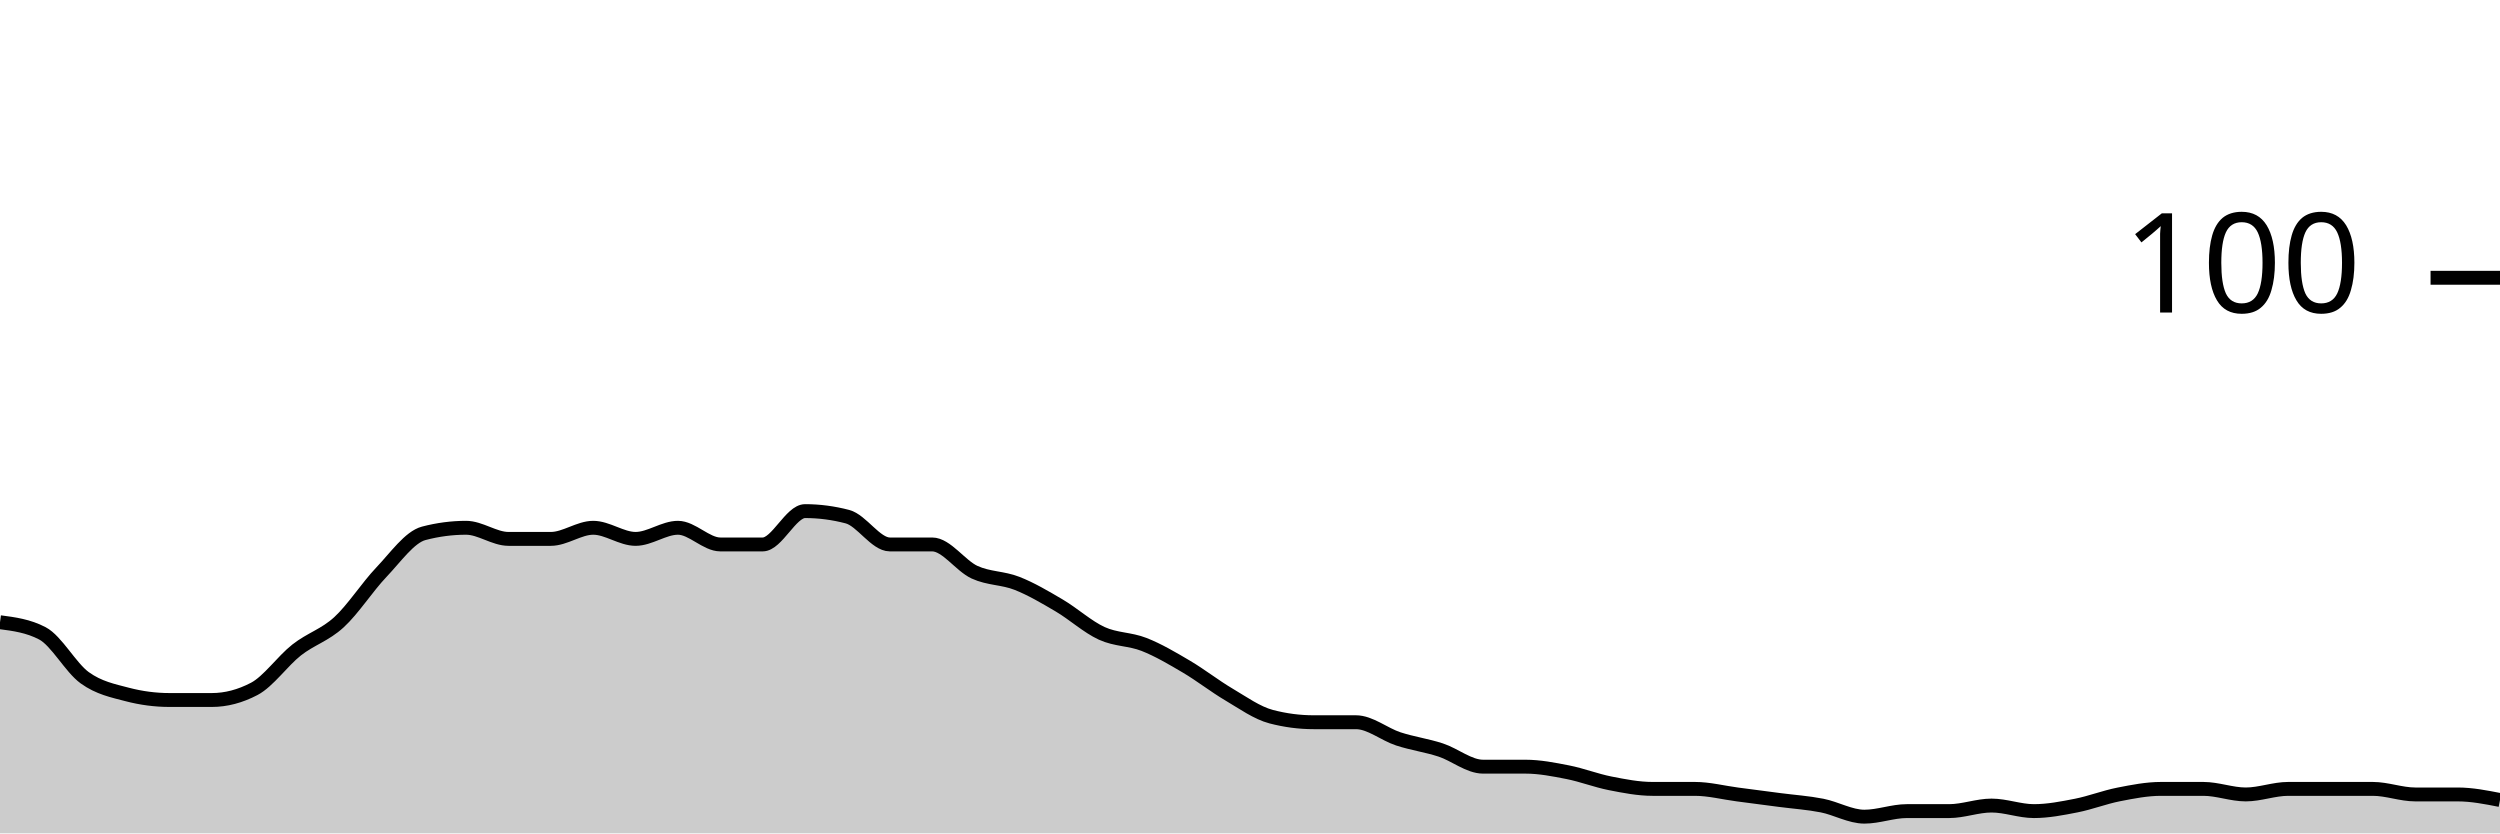
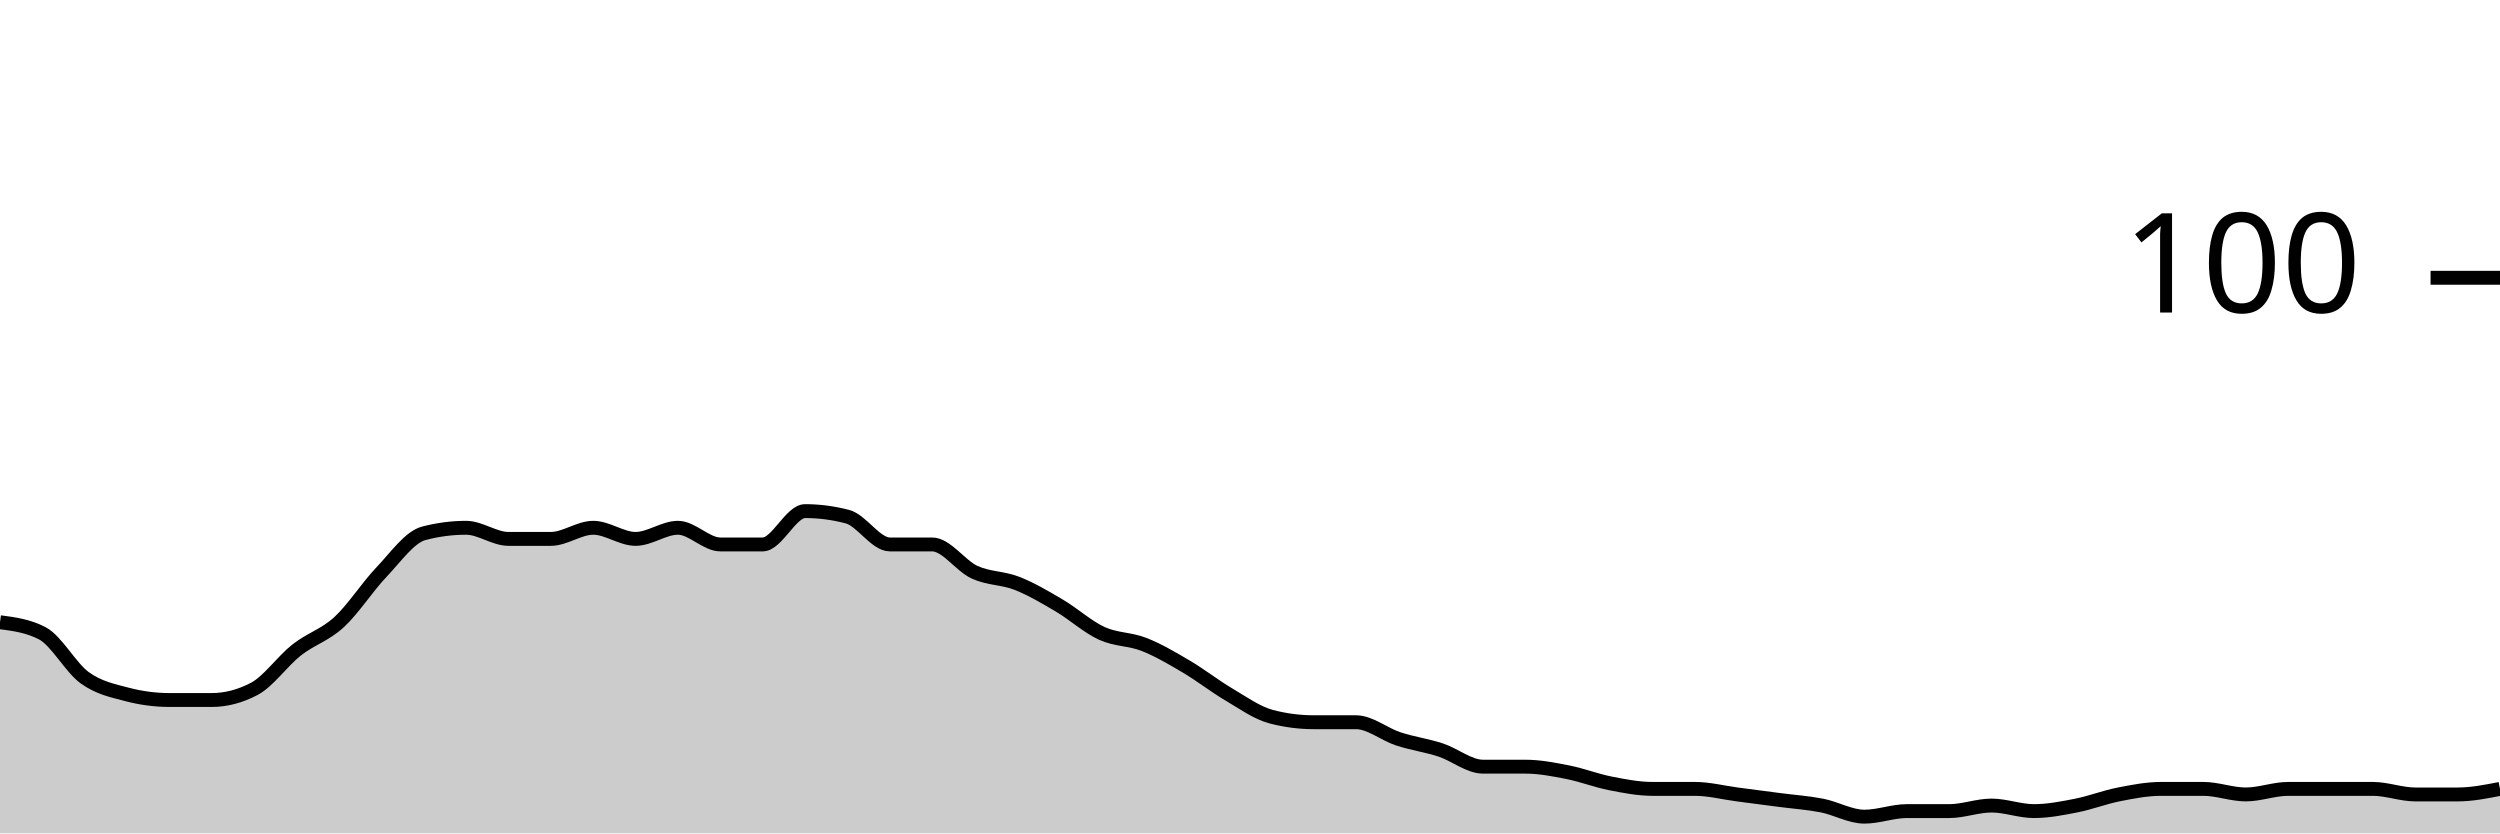
<svg xmlns="http://www.w3.org/2000/svg" viewBox="0 0 180 60">
  <g transform="translate(0,20)">
-     <path class="area" fill="rgba(0, 0, 0, 0.2)" d="M0,24.8C1.017,24.933,2.034,25.067,3.051,25.6C4.068,26.133,5.085,28.067,6.102,28.8C7.119,29.533,8.136,29.733,9.153,30C10.169,30.267,11.186,30.4,12.203,30.4C13.22,30.4,14.237,30.4,15.254,30.4C16.271,30.4,17.288,30.133,18.305,29.6C19.322,29.067,20.339,27.6,21.356,26.8C22.373,26,23.39,25.733,24.407,24.8C25.424,23.867,26.441,22.267,27.458,21.2C28.475,20.133,29.492,18.667,30.508,18.4C31.525,18.133,32.542,18,33.559,18C34.576,18,35.593,18.8,36.61,18.8C37.627,18.8,38.644,18.8,39.661,18.8C40.678,18.8,41.695,18,42.712,18C43.729,18,44.746,18.8,45.763,18.8C46.78,18.8,47.797,18,48.814,18C49.831,18,50.847,19.2,51.864,19.2C52.881,19.2,53.898,19.2,54.915,19.2C55.932,19.2,56.949,16.8,57.966,16.8C58.983,16.8,60,16.933,61.017,17.2C62.034,17.467,63.051,19.2,64.068,19.2C65.085,19.2,66.102,19.2,67.119,19.2C68.136,19.2,69.153,20.733,70.169,21.2C71.186,21.667,72.203,21.6,73.22,22C74.237,22.4,75.254,23,76.271,23.6C77.288,24.2,78.305,25.133,79.322,25.6C80.339,26.067,81.356,26,82.373,26.4C83.39,26.8,84.407,27.4,85.424,28C86.441,28.6,87.458,29.4,88.475,30C89.492,30.6,90.508,31.333,91.525,31.6C92.542,31.867,93.559,32,94.576,32C95.593,32,96.61,32,97.627,32C98.644,32,99.661,32.867,100.678,33.2C101.695,33.533,102.712,33.667,103.729,34C104.746,34.333,105.763,35.2,106.78,35.2C107.797,35.2,108.814,35.2,109.831,35.2C110.847,35.2,111.864,35.4,112.881,35.6C113.898,35.8,114.915,36.2,115.932,36.4C116.949,36.6,117.966,36.8,118.983,36.8C120,36.8,121.017,36.8,122.034,36.8C123.051,36.8,124.068,37.067,125.085,37.2C126.102,37.333,127.119,37.467,128.136,37.6C129.153,37.733,130.169,37.8,131.186,38C132.203,38.2,133.22,38.8,134.237,38.8C135.254,38.8,136.271,38.4,137.288,38.4C138.305,38.4,139.322,38.4,140.339,38.4C141.356,38.4,142.373,38,143.39,38C144.407,38,145.424,38.4,146.441,38.4C147.458,38.4,148.475,38.2,149.492,38C150.508,37.8,151.525,37.4,152.542,37.2C153.559,37,154.576,36.8,155.593,36.8C156.61,36.8,157.627,36.8,158.644,36.8C159.661,36.8,160.678,37.2,161.695,37.2C162.712,37.2,163.729,36.8,164.746,36.8C165.763,36.8,166.78,36.8,167.797,36.8C168.814,36.8,169.831,36.8,170.847,36.8C171.864,36.8,172.881,37.2,173.898,37.2C174.915,37.2,175.932,37.2,176.949,37.2C177.966,37.2,178.983,37.4,180,37.6L180,40C178.983,40,177.966,40,176.949,40C175.932,40,174.915,40,173.898,40C172.881,40,171.864,40,170.847,40C169.831,40,168.814,40,167.797,40C166.78,40,165.763,40,164.746,40C163.729,40,162.712,40,161.695,40C160.678,40,159.661,40,158.644,40C157.627,40,156.61,40,155.593,40C154.576,40,153.559,40,152.542,40C151.525,40,150.508,40,149.492,40C148.475,40,147.458,40,146.441,40C145.424,40,144.407,40,143.39,40C142.373,40,141.356,40,140.339,40C139.322,40,138.305,40,137.288,40C136.271,40,135.254,40,134.237,40C133.22,40,132.203,40,131.186,40C130.169,40,129.153,40,128.136,40C127.119,40,126.102,40,125.085,40C124.068,40,123.051,40,122.034,40C121.017,40,120,40,118.983,40C117.966,40,116.949,40,115.932,40C114.915,40,113.898,40,112.881,40C111.864,40,110.847,40,109.831,40C108.814,40,107.797,40,106.78,40C105.763,40,104.746,40,103.729,40C102.712,40,101.695,40,100.678,40C99.661,40,98.644,40,97.627,40C96.61,40,95.593,40,94.576,40C93.559,40,92.542,40,91.525,40C90.508,40,89.492,40,88.475,40C87.458,40,86.441,40,85.424,40C84.407,40,83.39,40,82.373,40C81.356,40,80.339,40,79.322,40C78.305,40,77.288,40,76.271,40C75.254,40,74.237,40,73.22,40C72.203,40,71.186,40,70.169,40C69.153,40,68.136,40,67.119,40C66.102,40,65.085,40,64.068,40C63.051,40,62.034,40,61.017,40C60,40,58.983,40,57.966,40C56.949,40,55.932,40,54.915,40C53.898,40,52.881,40,51.864,40C50.847,40,49.831,40,48.814,40C47.797,40,46.78,40,45.763,40C44.746,40,43.729,40,42.712,40C41.695,40,40.678,40,39.661,40C38.644,40,37.627,40,36.61,40C35.593,40,34.576,40,33.559,40C32.542,40,31.525,40,30.508,40C29.492,40,28.475,40,27.458,40C26.441,40,25.424,40,24.407,40C23.39,40,22.373,40,21.356,40C20.339,40,19.322,40,18.305,40C17.288,40,16.271,40,15.254,40C14.237,40,13.22,40,12.203,40C11.186,40,10.169,40,9.153,40C8.136,40,7.119,40,6.102,40C5.085,40,4.068,40,3.051,40C2.034,40,1.017,40,0,40Z" />
-     <path class="line" stroke="black" fill="none" d="M0,24.8C1.017,24.933,2.034,25.067,3.051,25.6C4.068,26.133,5.085,28.067,6.102,28.8C7.119,29.533,8.136,29.733,9.153,30C10.169,30.267,11.186,30.4,12.203,30.4C13.22,30.4,14.237,30.4,15.254,30.4C16.271,30.4,17.288,30.133,18.305,29.6C19.322,29.067,20.339,27.6,21.356,26.8C22.373,26,23.39,25.733,24.407,24.8C25.424,23.867,26.441,22.267,27.458,21.2C28.475,20.133,29.492,18.667,30.508,18.4C31.525,18.133,32.542,18,33.559,18C34.576,18,35.593,18.8,36.61,18.8C37.627,18.8,38.644,18.8,39.661,18.8C40.678,18.8,41.695,18,42.712,18C43.729,18,44.746,18.8,45.763,18.8C46.78,18.8,47.797,18,48.814,18C49.831,18,50.847,19.2,51.864,19.2C52.881,19.2,53.898,19.2,54.915,19.2C55.932,19.2,56.949,16.8,57.966,16.8C58.983,16.8,60,16.933,61.017,17.2C62.034,17.467,63.051,19.2,64.068,19.2C65.085,19.2,66.102,19.2,67.119,19.2C68.136,19.2,69.153,20.733,70.169,21.2C71.186,21.667,72.203,21.6,73.22,22C74.237,22.4,75.254,23,76.271,23.6C77.288,24.2,78.305,25.133,79.322,25.6C80.339,26.067,81.356,26,82.373,26.4C83.39,26.8,84.407,27.4,85.424,28C86.441,28.6,87.458,29.4,88.475,30C89.492,30.6,90.508,31.333,91.525,31.6C92.542,31.867,93.559,32,94.576,32C95.593,32,96.61,32,97.627,32C98.644,32,99.661,32.867,100.678,33.2C101.695,33.533,102.712,33.667,103.729,34C104.746,34.333,105.763,35.2,106.78,35.2C107.797,35.2,108.814,35.2,109.831,35.2C110.847,35.2,111.864,35.4,112.881,35.6C113.898,35.8,114.915,36.2,115.932,36.4C116.949,36.6,117.966,36.8,118.983,36.8C120,36.8,121.017,36.8,122.034,36.8C123.051,36.8,124.068,37.067,125.085,37.2C126.102,37.333,127.119,37.467,128.136,37.6C129.153,37.733,130.169,37.8,131.186,38C132.203,38.2,133.22,38.8,134.237,38.8C135.254,38.8,136.271,38.4,137.288,38.4C138.305,38.4,139.322,38.4,140.339,38.4C141.356,38.4,142.373,38,143.39,38C144.407,38,145.424,38.4,146.441,38.4C147.458,38.4,148.475,38.2,149.492,38C150.508,37.8,151.525,37.4,152.542,37.2C153.559,37,154.576,36.8,155.593,36.8C156.61,36.8,157.627,36.8,158.644,36.8C159.661,36.8,160.678,37.2,161.695,37.2C162.712,37.2,163.729,36.8,164.746,36.8C165.763,36.8,166.78,36.8,167.797,36.8C168.814,36.8,169.831,36.8,170.847,36.8C171.864,36.8,172.881,37.2,173.898,37.2C174.915,37.2,175.932,37.2,176.949,37.2C177.966,37.2,178.983,37.4,180,37.6" />
+     <path class="area" fill="rgba(0, 0, 0, 0.2)" d="M0,24.8C1.017,24.933,2.034,25.067,3.051,25.6C4.068,26.133,5.085,28.067,6.102,28.8C7.119,29.533,8.136,29.733,9.153,30C10.169,30.267,11.186,30.4,12.203,30.4C13.22,30.4,14.237,30.4,15.254,30.4C16.271,30.4,17.288,30.133,18.305,29.6C19.322,29.067,20.339,27.6,21.356,26.8C22.373,26,23.39,25.733,24.407,24.8C25.424,23.867,26.441,22.267,27.458,21.2C28.475,20.133,29.492,18.667,30.508,18.4C31.525,18.133,32.542,18,33.559,18C34.576,18,35.593,18.8,36.61,18.8C37.627,18.8,38.644,18.8,39.661,18.8C40.678,18.8,41.695,18,42.712,18C43.729,18,44.746,18.8,45.763,18.8C46.78,18.8,47.797,18,48.814,18C49.831,18,50.847,19.2,51.864,19.2C52.881,19.2,53.898,19.2,54.915,19.2C55.932,19.2,56.949,16.8,57.966,16.8C58.983,16.8,60,16.933,61.017,17.2C62.034,17.467,63.051,19.2,64.068,19.2C65.085,19.2,66.102,19.2,67.119,19.2C68.136,19.2,69.153,20.733,70.169,21.2C71.186,21.667,72.203,21.6,73.22,22C74.237,22.4,75.254,23,76.271,23.6C77.288,24.2,78.305,25.133,79.322,25.6C80.339,26.067,81.356,26,82.373,26.4C83.39,26.8,84.407,27.4,85.424,28C86.441,28.6,87.458,29.4,88.475,30C89.492,30.6,90.508,31.333,91.525,31.6C92.542,31.867,93.559,32,94.576,32C95.593,32,96.61,32,97.627,32C98.644,32,99.661,32.867,100.678,33.2C101.695,33.533,102.712,33.667,103.729,34C104.746,34.333,105.763,35.2,106.78,35.2C107.797,35.2,108.814,35.2,109.831,35.2C110.847,35.2,111.864,35.4,112.881,35.6C113.898,35.8,114.915,36.2,115.932,36.4C116.949,36.6,117.966,36.8,118.983,36.8C120,36.8,121.017,36.8,122.034,36.8C123.051,36.8,124.068,37.067,125.085,37.2C126.102,37.333,127.119,37.467,128.136,37.6C129.153,37.733,130.169,37.8,131.186,38C132.203,38.2,133.22,38.8,134.237,38.8C135.254,38.8,136.271,38.4,137.288,38.4C138.305,38.4,139.322,38.4,140.339,38.4C141.356,38.4,142.373,38,143.39,38C144.407,38,145.424,38.4,146.441,38.4C147.458,38.4,148.475,38.2,149.492,38C150.508,37.8,151.525,37.4,152.542,37.2C153.559,37,154.576,36.8,155.593,36.8C156.61,36.8,157.627,36.8,158.644,36.8C159.661,36.8,160.678,37.2,161.695,37.2C162.712,37.2,163.729,36.8,164.746,36.8C165.763,36.8,166.78,36.8,167.797,36.8C168.814,36.8,169.831,36.8,170.847,36.8C171.864,36.8,172.881,37.2,173.898,37.2C174.915,37.2,175.932,37.2,176.949,37.2C177.966,37.2,178.983,37,180,36.8L180,40C178.983,40,177.966,40,176.949,40C175.932,40,174.915,40,173.898,40C172.881,40,171.864,40,170.847,40C169.831,40,168.814,40,167.797,40C166.78,40,165.763,40,164.746,40C163.729,40,162.712,40,161.695,40C160.678,40,159.661,40,158.644,40C157.627,40,156.61,40,155.593,40C154.576,40,153.559,40,152.542,40C151.525,40,150.508,40,149.492,40C148.475,40,147.458,40,146.441,40C145.424,40,144.407,40,143.39,40C142.373,40,141.356,40,140.339,40C139.322,40,138.305,40,137.288,40C136.271,40,135.254,40,134.237,40C133.22,40,132.203,40,131.186,40C130.169,40,129.153,40,128.136,40C127.119,40,126.102,40,125.085,40C124.068,40,123.051,40,122.034,40C121.017,40,120,40,118.983,40C117.966,40,116.949,40,115.932,40C114.915,40,113.898,40,112.881,40C111.864,40,110.847,40,109.831,40C108.814,40,107.797,40,106.78,40C105.763,40,104.746,40,103.729,40C102.712,40,101.695,40,100.678,40C99.661,40,98.644,40,97.627,40C96.61,40,95.593,40,94.576,40C93.559,40,92.542,40,91.525,40C90.508,40,89.492,40,88.475,40C87.458,40,86.441,40,85.424,40C84.407,40,83.39,40,82.373,40C81.356,40,80.339,40,79.322,40C78.305,40,77.288,40,76.271,40C75.254,40,74.237,40,73.22,40C72.203,40,71.186,40,70.169,40C69.153,40,68.136,40,67.119,40C66.102,40,65.085,40,64.068,40C63.051,40,62.034,40,61.017,40C60,40,58.983,40,57.966,40C56.949,40,55.932,40,54.915,40C53.898,40,52.881,40,51.864,40C50.847,40,49.831,40,48.814,40C47.797,40,46.78,40,45.763,40C44.746,40,43.729,40,42.712,40C41.695,40,40.678,40,39.661,40C38.644,40,37.627,40,36.61,40C35.593,40,34.576,40,33.559,40C32.542,40,31.525,40,30.508,40C29.492,40,28.475,40,27.458,40C26.441,40,25.424,40,24.407,40C23.39,40,22.373,40,21.356,40C20.339,40,19.322,40,18.305,40C17.288,40,16.271,40,15.254,40C14.237,40,13.22,40,12.203,40C11.186,40,10.169,40,9.153,40C8.136,40,7.119,40,6.102,40C5.085,40,4.068,40,3.051,40C2.034,40,1.017,40,0,40Z" />
+     <path class="line" stroke="black" fill="none" d="M0,24.8C1.017,24.933,2.034,25.067,3.051,25.6C4.068,26.133,5.085,28.067,6.102,28.8C7.119,29.533,8.136,29.733,9.153,30C10.169,30.267,11.186,30.4,12.203,30.4C13.22,30.4,14.237,30.4,15.254,30.4C16.271,30.4,17.288,30.133,18.305,29.6C19.322,29.067,20.339,27.6,21.356,26.8C22.373,26,23.39,25.733,24.407,24.8C25.424,23.867,26.441,22.267,27.458,21.2C28.475,20.133,29.492,18.667,30.508,18.4C31.525,18.133,32.542,18,33.559,18C34.576,18,35.593,18.8,36.61,18.8C37.627,18.8,38.644,18.8,39.661,18.8C40.678,18.8,41.695,18,42.712,18C43.729,18,44.746,18.8,45.763,18.8C46.78,18.8,47.797,18,48.814,18C49.831,18,50.847,19.2,51.864,19.2C52.881,19.2,53.898,19.2,54.915,19.2C55.932,19.2,56.949,16.8,57.966,16.8C58.983,16.8,60,16.933,61.017,17.2C62.034,17.467,63.051,19.2,64.068,19.2C65.085,19.2,66.102,19.2,67.119,19.2C68.136,19.2,69.153,20.733,70.169,21.2C71.186,21.667,72.203,21.6,73.22,22C74.237,22.4,75.254,23,76.271,23.6C77.288,24.2,78.305,25.133,79.322,25.6C80.339,26.067,81.356,26,82.373,26.4C83.39,26.8,84.407,27.4,85.424,28C86.441,28.6,87.458,29.4,88.475,30C89.492,30.6,90.508,31.333,91.525,31.6C92.542,31.867,93.559,32,94.576,32C95.593,32,96.61,32,97.627,32C98.644,32,99.661,32.867,100.678,33.2C101.695,33.533,102.712,33.667,103.729,34C104.746,34.333,105.763,35.2,106.78,35.2C107.797,35.2,108.814,35.2,109.831,35.2C110.847,35.2,111.864,35.4,112.881,35.6C113.898,35.8,114.915,36.2,115.932,36.4C116.949,36.6,117.966,36.8,118.983,36.8C120,36.8,121.017,36.8,122.034,36.8C123.051,36.8,124.068,37.067,125.085,37.2C126.102,37.333,127.119,37.467,128.136,37.6C129.153,37.733,130.169,37.8,131.186,38C132.203,38.2,133.22,38.8,134.237,38.8C135.254,38.8,136.271,38.4,137.288,38.4C138.305,38.4,139.322,38.4,140.339,38.4C141.356,38.4,142.373,38,143.39,38C144.407,38,145.424,38.4,146.441,38.4C147.458,38.4,148.475,38.2,149.492,38C150.508,37.8,151.525,37.4,152.542,37.2C153.559,37,154.576,36.8,155.593,36.8C156.61,36.8,157.627,36.8,158.644,36.8C159.661,36.8,160.678,37.2,161.695,37.2C162.712,37.2,163.729,36.8,164.746,36.8C165.763,36.8,166.78,36.8,167.797,36.8C168.814,36.8,169.831,36.8,170.847,36.8C171.864,36.8,172.881,37.2,173.898,37.2C174.915,37.2,175.932,37.2,176.949,37.2C177.966,37.2,178.983,37,180,36.8" />
    <path class="axis-ceiling" stroke-width="1" stroke="black" fill="none" d="M175,0L180,0" />
    <text class="axis-ceiling-label" font-family="sans-serif" text-anchor="end" font-size="10px" x="170" y="2.5">100</text>
  </g>
</svg>
